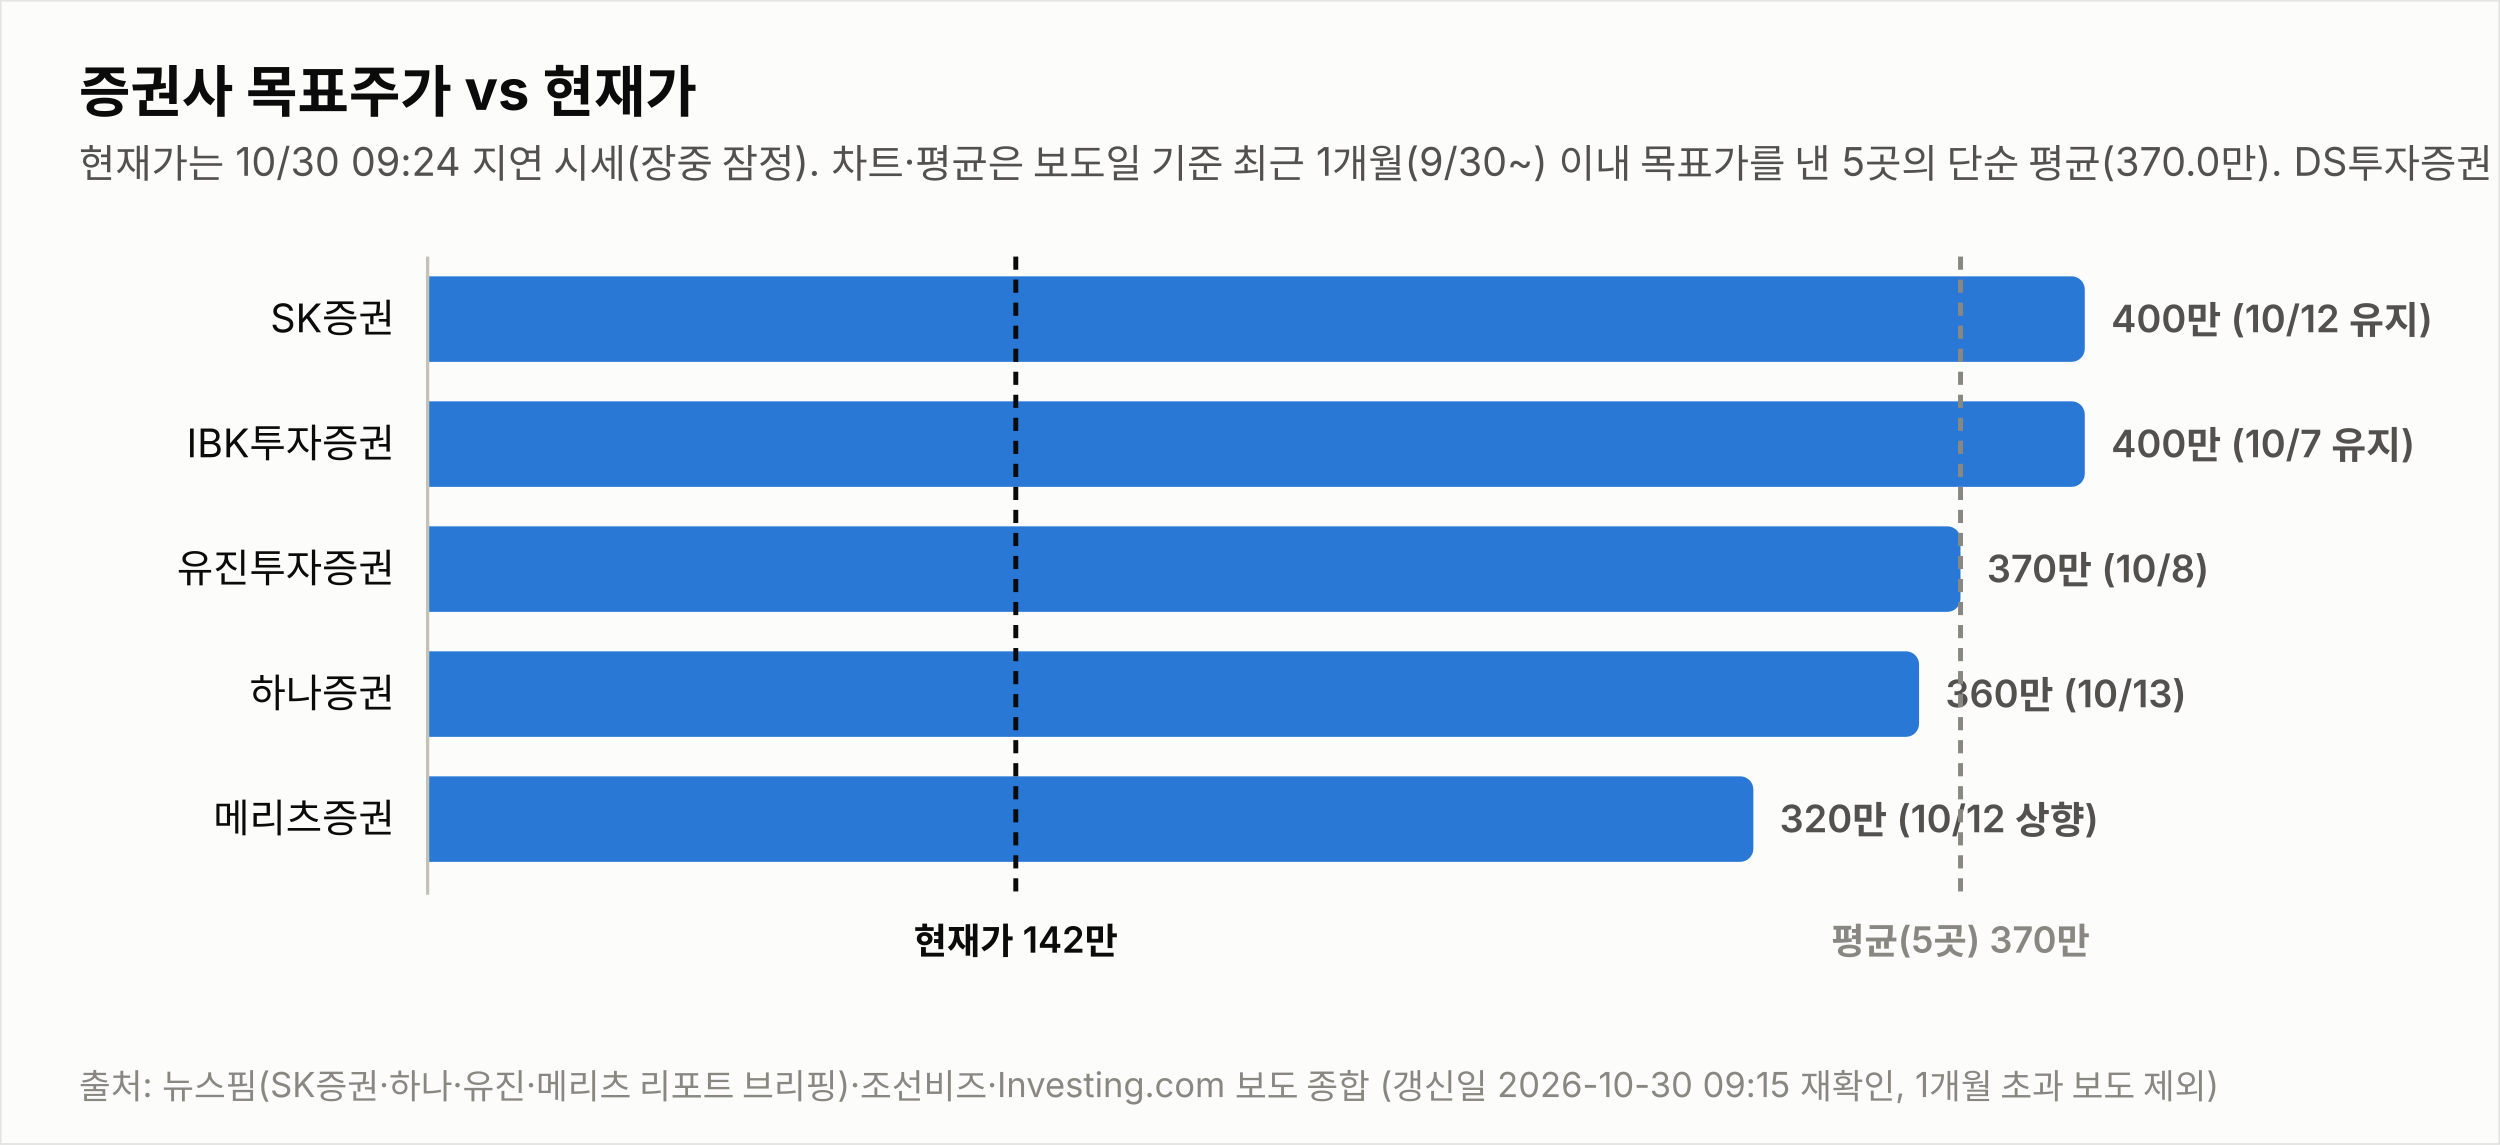
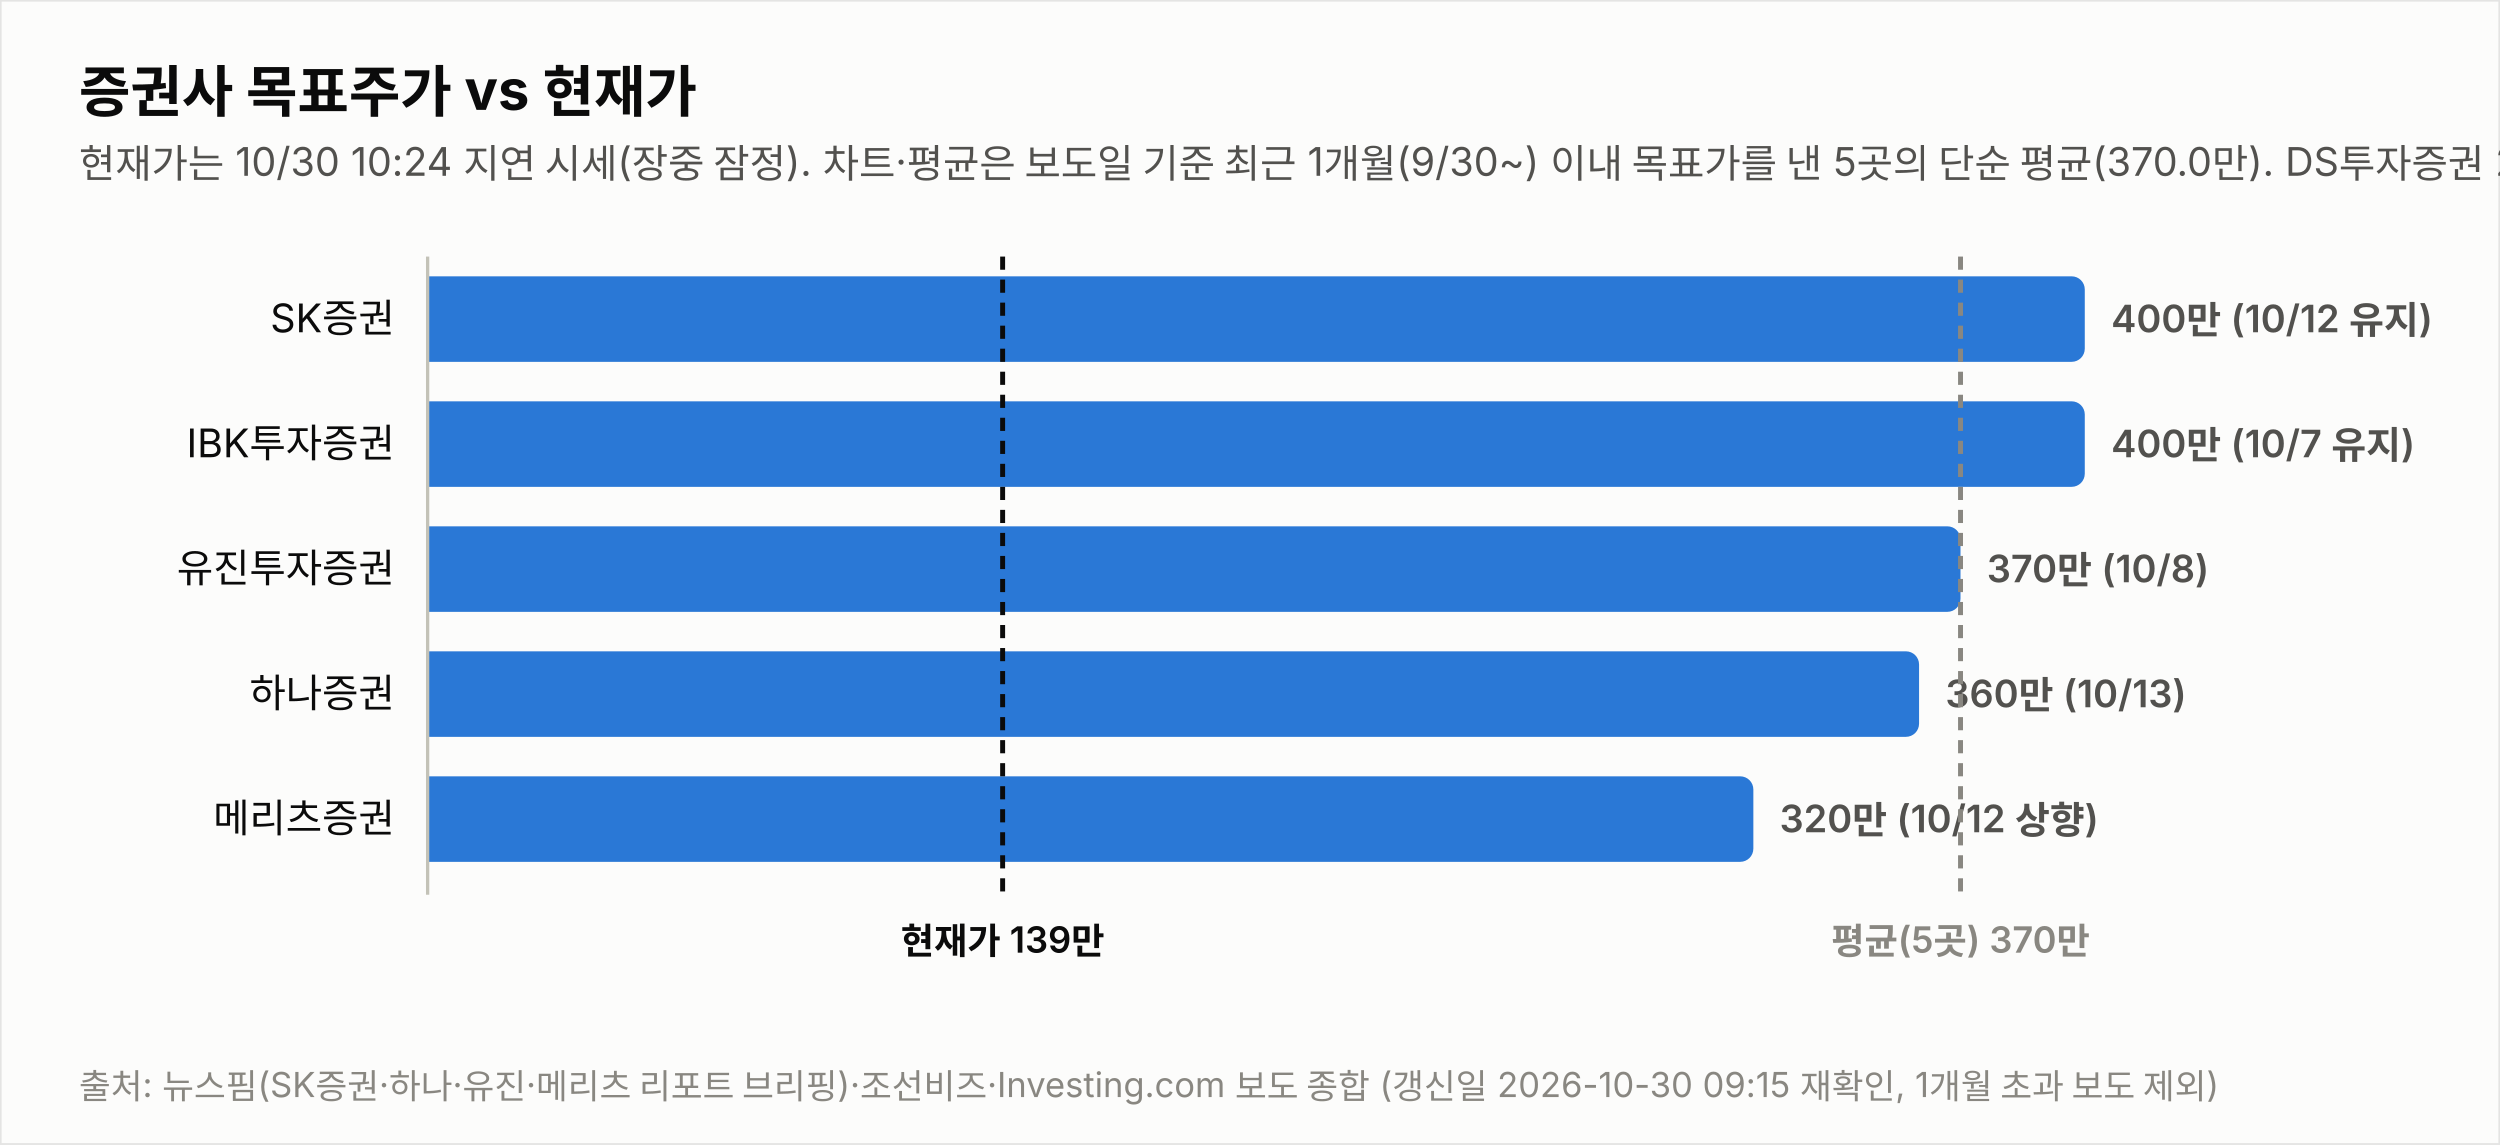
<svg xmlns="http://www.w3.org/2000/svg" width="760" height="348" viewBox="0 0 760 348" font-family="system-ui,-apple-system,&quot;Segoe UI&quot;,&quot;Malgun Gothic&quot;,&quot;Apple SD Gothic Neo&quot;,sans-serif">
  <rect width="760" height="348" fill="#fcfcfb" stroke="rgba(11,11,11,0.10)" />
  <text x="24" y="34" font-size="17" font-weight="700" fill="#0b0b0b">증권사 목표주가 vs 현재가</text>
-   <text x="24" y="54" font-size="12" fill="#52514e">현재가는 10/30 09:24 지연 시세(장중 잠정). 차트·평균은 보도일 기준 최근 1개월(9/30~) 이내 목표가를 낸 5곳의 단순 평균(370.0만). DS투자증권 264만원(9/29)은 기준 창 이동으로 제외.</text>
+   <text x="24" y="54" font-size="12" fill="#52514e">현재가는 10/30 10:24 지연 시세(장중 잠정). 차트·평균은 보도일 기준 최근 1개월(9/30~) 이내 목표가를 낸 5곳의 단순 평균(370.0만). DS투자증권 264만원(9/29)은 기준 창 이동으로 제외.</text>
  <text x="120" y="101.0" font-size="12" fill="#0b0b0b" text-anchor="end">SK증권</text>
  <path d="M130,84 h499.774 a4,4 0 0 1 4,4 v18 a4,4 0 0 1 -4,4 h-499.774 z" fill="#2a78d6" opacity="1.0" />
  <text x="641.8" y="101.0" font-size="11.5" font-weight="600" fill="#52514e" style="font-variant-numeric:tabular-nums">400만 (10/12 유지)</text>
  <text x="120" y="139.0" font-size="12" fill="#0b0b0b" text-anchor="end">IBK투자증권</text>
  <path d="M130,122 h499.774 a4,4 0 0 1 4,4 v18 a4,4 0 0 1 -4,4 h-499.774 z" fill="#2a78d6" opacity="1.0" />
  <text x="641.8" y="139.0" font-size="11.5" font-weight="600" fill="#52514e" style="font-variant-numeric:tabular-nums">400만 (10/7 유지)</text>
  <text x="120" y="177.0" font-size="12" fill="#0b0b0b" text-anchor="end">유진투자증권</text>
  <path d="M130,160 h461.991 a4,4 0 0 1 4,4 v18 a4,4 0 0 1 -4,4 h-461.991 z" fill="#2a78d6" opacity="1.0" />
  <text x="604.0" y="177.0" font-size="11.5" font-weight="600" fill="#52514e" style="font-variant-numeric:tabular-nums">370만 (10/8)</text>
  <text x="120" y="215.0" font-size="12" fill="#0b0b0b" text-anchor="end">하나증권</text>
  <path d="M130,198 h449.396 a4,4 0 0 1 4,4 v18 a4,4 0 0 1 -4,4 h-449.396 z" fill="#2a78d6" opacity="1.0" />
  <text x="591.4" y="215.0" font-size="11.5" font-weight="600" fill="#52514e" style="font-variant-numeric:tabular-nums">360만 (10/13)</text>
  <text x="120" y="253.0" font-size="12" fill="#0b0b0b" text-anchor="end">메리츠증권</text>
  <path d="M130,236 h399.019 a4,4 0 0 1 4,4 v18 a4,4 0 0 1 -4,4 h-399.019 z" fill="#2a78d6" opacity="1.0" />
  <text x="541.0" y="253.0" font-size="11.5" font-weight="600" fill="#52514e" style="font-variant-numeric:tabular-nums">320만 (10/12 상향)</text>
  <line x1="130" y1="78" x2="130" y2="272" stroke="#c3c2b7" stroke-width="1" />
-   <line x1="308.8" y1="78" x2="308.8" y2="272" stroke="#0b0b0b" stroke-width="1.5" stroke-dasharray="4 3" />
-   <text x="308.8" y="290" font-size="11" font-weight="600" fill="#0b0b0b" text-anchor="middle">현재가 142만</text>
+   <line x1="304.8" y1="78" x2="304.8" y2="272" stroke="#0b0b0b" stroke-width="1.5" stroke-dasharray="4 3" />
+   <text x="304.8" y="290" font-size="11" font-weight="600" fill="#0b0b0b" text-anchor="middle">현재가 139만</text>
  <line x1="596.0" y1="78" x2="596.0" y2="272" stroke="#898781" stroke-width="1.5" stroke-dasharray="4 3" />
  <text x="596.0" y="290" font-size="11" font-weight="600" fill="#898781" text-anchor="middle">평균(5곳) 370만</text>
  <text x="24" y="334" font-size="10.5" fill="#898781">출처: 뉴스핌(SK증권·하나·유진·메리츠 리포트 브리핑)·조선비즈·Investing.com 보도 종합 (갱신일 2026-10-30 09:15 재확인, 1개월 초과 보도 제외)</text>
</svg>
